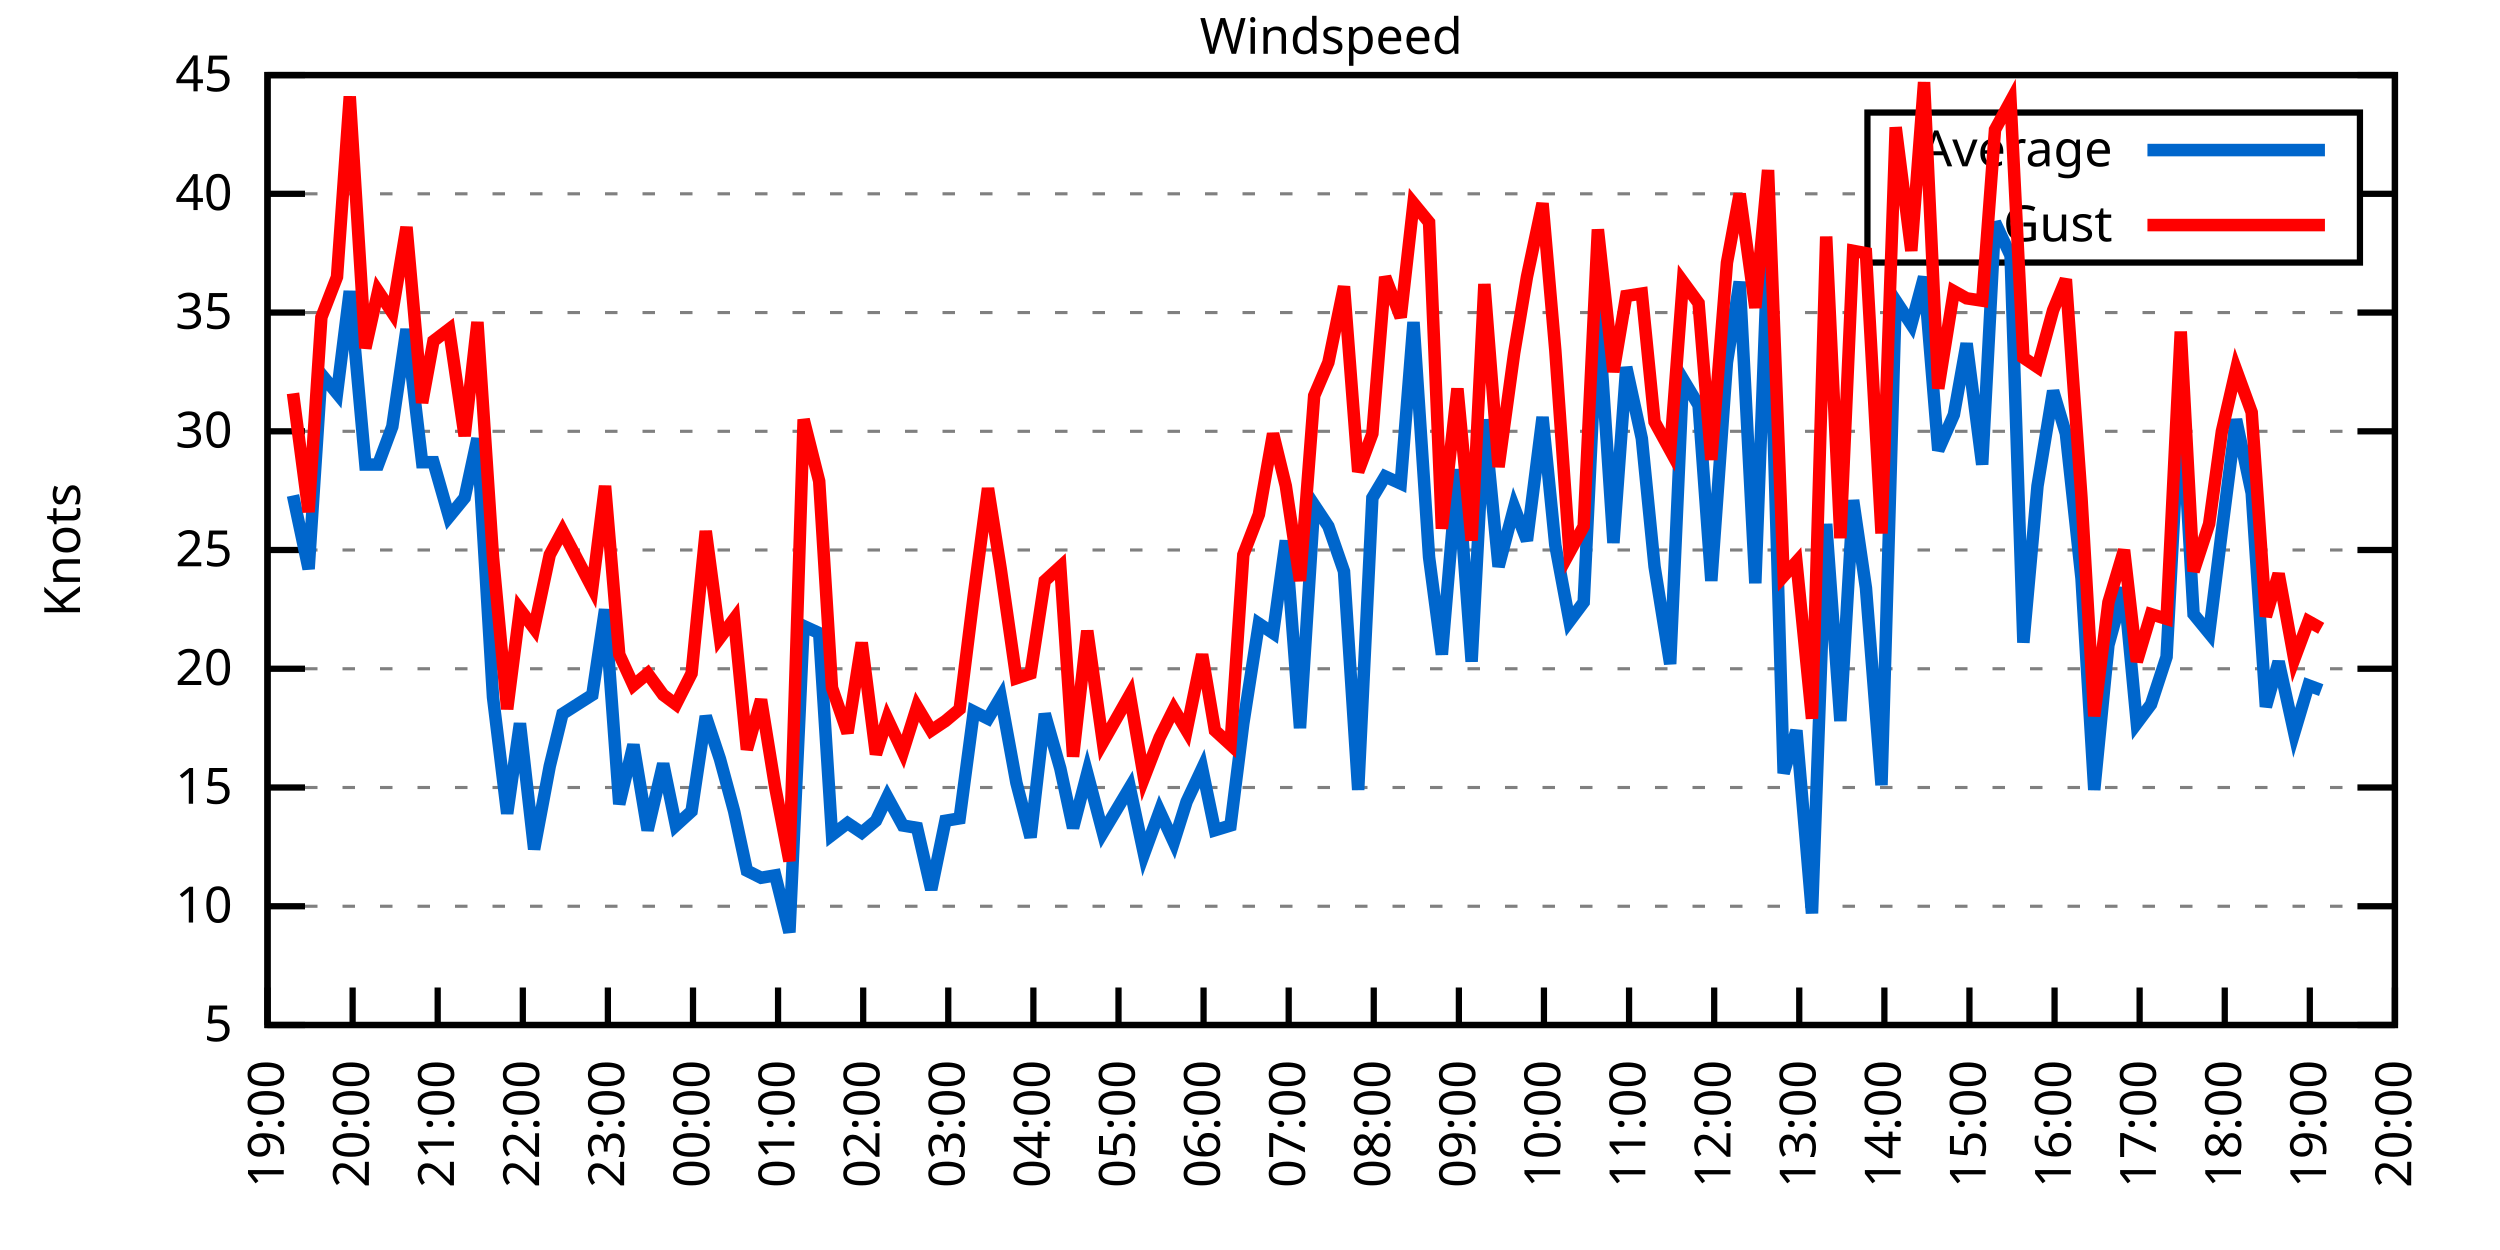
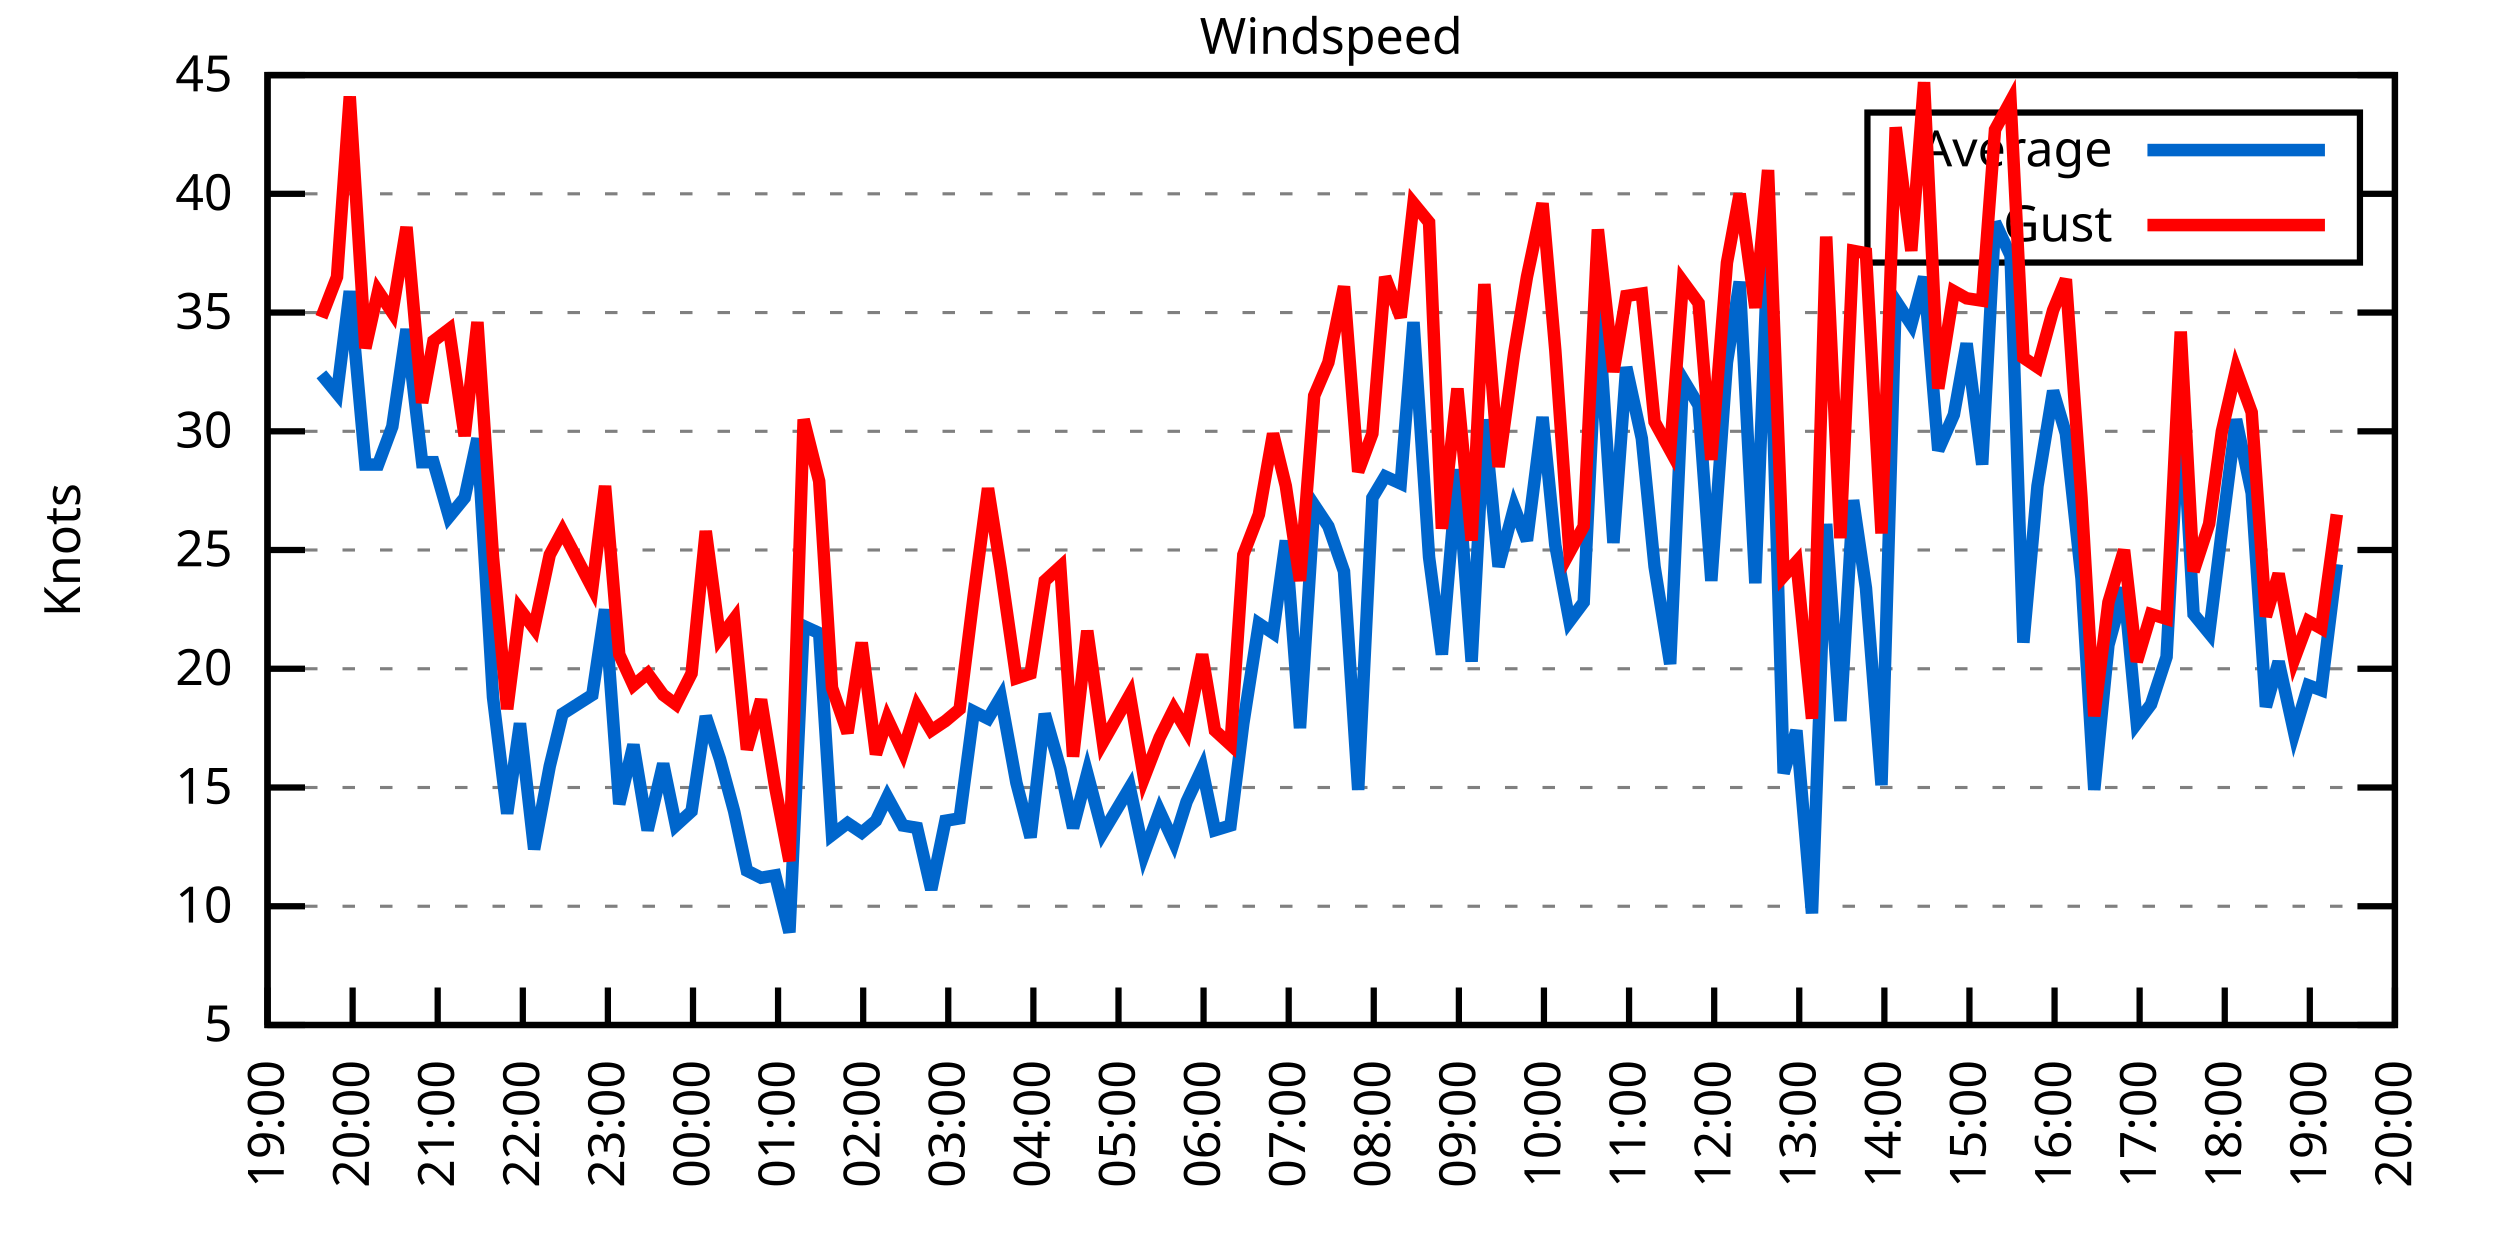
<svg xmlns="http://www.w3.org/2000/svg" xmlns:xlink="http://www.w3.org/1999/xlink" width="400" height="200" viewBox="0 0 400 200">
  <g id="gnuplot_canvas">
    <rect x="0" y="0" width="400" height="200" fill="none" />
    <defs>
      <circle id="gpDot" r="0.5" stroke-width="0.5" stroke="currentColor" />
      <path id="gpPt0" stroke-width="0.333" stroke="currentColor" d="M-1,0 h2 M0,-1 v2" />
      <path id="gpPt1" stroke-width="0.333" stroke="currentColor" d="M-1,-1 L1,1 M1,-1 L-1,1" />
      <path id="gpPt2" stroke-width="0.333" stroke="currentColor" d="M-1,0 L1,0 M0,-1 L0,1 M-1,-1 L1,1 M-1,1 L1,-1" />
      <rect id="gpPt3" stroke-width="0.333" stroke="currentColor" x="-1" y="-1" width="2" height="2" />
      <rect id="gpPt4" stroke-width="0.333" stroke="currentColor" fill="currentColor" x="-1" y="-1" width="2" height="2" />
      <circle id="gpPt5" stroke-width="0.333" stroke="currentColor" cx="0" cy="0" r="1" />
      <use xlink:href="#gpPt5" id="gpPt6" fill="currentColor" stroke="none" />
      <path id="gpPt7" stroke-width="0.333" stroke="currentColor" d="M0,-1.33 L-1.33,0.67 L1.33,0.67 z" />
      <use xlink:href="#gpPt7" id="gpPt8" fill="currentColor" stroke="none" />
      <use xlink:href="#gpPt7" id="gpPt9" stroke="currentColor" transform="rotate(180)" />
      <use xlink:href="#gpPt9" id="gpPt10" fill="currentColor" stroke="none" />
      <use xlink:href="#gpPt3" id="gpPt11" stroke="currentColor" transform="rotate(45)" />
      <use xlink:href="#gpPt11" id="gpPt12" fill="currentColor" stroke="none" />
      <path id="gpPt13" stroke-width="0.333" stroke="currentColor" d="M0,1.330 L1.265,0.411 L0.782,-1.067 L-0.782,-1.076 L-1.265,0.411 z" />
      <use xlink:href="#gpPt13" id="gpPt14" fill="currentColor" stroke="none" />
      <filter id="textbox" filterUnits="objectBoundingBox" x="0" y="0" height="1" width="1">
        <feFlood flood-color="white" flood-opacity="1" result="bgnd" />
        <feComposite in="SourceGraphic" in2="bgnd" operator="atop" />
      </filter>
      <filter id="greybox" filterUnits="objectBoundingBox" x="0" y="0" height="1" width="1">
        <feFlood flood-color="lightgrey" flood-opacity="1" result="grey" />
        <feComposite in="SourceGraphic" in2="grey" operator="atop" />
      </filter>
    </defs>
    <g fill="none" color="white" stroke="currentColor" stroke-width="1.00" stroke-linecap="butt" stroke-linejoin="miter">
</g>
    <g fill="none" color="black" stroke="currentColor" stroke-width="1.00" stroke-linecap="butt" stroke-linejoin="miter">
      <g stroke="none" shape-rendering="crispEdges">
        <polygon fill="rgb(255, 255, 255)" points="42.80,164.00 383.18,164.00 383.18,12.02 42.80,12.02 " />
      </g>
    </g>
    <g fill="none" color="black" stroke="currentColor" stroke-width="1.00" stroke-linecap="butt" stroke-linejoin="miter">
</g>
    <g fill="none" color="black" stroke="black" stroke-width="0.50" stroke-linecap="butt" stroke-linejoin="miter">
</g>
    <g fill="none" color="gray" stroke="currentColor" stroke-width="0.50" stroke-linecap="butt" stroke-linejoin="miter">
      <path stroke="gray" stroke-dasharray="2,4" class="gridline" d="M42.80,164.00 L383.19,164.00  " />
    </g>
    <g fill="none" color="gray" stroke="gray" stroke-width="1.00" stroke-linecap="butt" stroke-linejoin="miter">
</g>
    <g fill="none" color="black" stroke="currentColor" stroke-width="1.00" stroke-linecap="butt" stroke-linejoin="miter">
      <path stroke="black" d="M42.80,164.00 L48.80,164.00 M383.19,164.00 L377.19,164.00  " />
      <g transform="translate(37.20,166.60)" stroke="none" fill="black" font-family="Sans" font-size="8.00" text-anchor="end">
        <text>
          <tspan font-family="Sans"> 5</tspan>
        </text>
      </g>
    </g>
    <g fill="none" color="black" stroke="currentColor" stroke-width="1.00" stroke-linecap="butt" stroke-linejoin="miter">
</g>
    <g fill="none" color="black" stroke="black" stroke-width="0.50" stroke-linecap="butt" stroke-linejoin="miter">
</g>
    <g fill="none" color="gray" stroke="currentColor" stroke-width="0.50" stroke-linecap="butt" stroke-linejoin="miter">
      <path stroke="gray" stroke-dasharray="2,4" class="gridline" d="M42.80,145.00 L383.19,145.00  " />
    </g>
    <g fill="none" color="gray" stroke="gray" stroke-width="1.00" stroke-linecap="butt" stroke-linejoin="miter">
</g>
    <g fill="none" color="black" stroke="currentColor" stroke-width="1.00" stroke-linecap="butt" stroke-linejoin="miter">
      <path stroke="black" d="M42.80,145.00 L48.80,145.00 M383.19,145.00 L377.19,145.00  " />
      <g transform="translate(37.20,147.60)" stroke="none" fill="black" font-family="Sans" font-size="8.00" text-anchor="end">
        <text>
          <tspan font-family="Sans"> 10</tspan>
        </text>
      </g>
    </g>
    <g fill="none" color="black" stroke="currentColor" stroke-width="1.00" stroke-linecap="butt" stroke-linejoin="miter">
</g>
    <g fill="none" color="black" stroke="black" stroke-width="0.50" stroke-linecap="butt" stroke-linejoin="miter">
</g>
    <g fill="none" color="gray" stroke="currentColor" stroke-width="0.50" stroke-linecap="butt" stroke-linejoin="miter">
      <path stroke="gray" stroke-dasharray="2,4" class="gridline" d="M42.80,126.00 L383.19,126.00  " />
    </g>
    <g fill="none" color="gray" stroke="gray" stroke-width="1.00" stroke-linecap="butt" stroke-linejoin="miter">
</g>
    <g fill="none" color="black" stroke="currentColor" stroke-width="1.00" stroke-linecap="butt" stroke-linejoin="miter">
      <path stroke="black" d="M42.80,126.00 L48.80,126.00 M383.19,126.00 L377.19,126.00  " />
      <g transform="translate(37.20,128.60)" stroke="none" fill="black" font-family="Sans" font-size="8.00" text-anchor="end">
        <text>
          <tspan font-family="Sans"> 15</tspan>
        </text>
      </g>
    </g>
    <g fill="none" color="black" stroke="currentColor" stroke-width="1.00" stroke-linecap="butt" stroke-linejoin="miter">
</g>
    <g fill="none" color="black" stroke="black" stroke-width="0.50" stroke-linecap="butt" stroke-linejoin="miter">
</g>
    <g fill="none" color="gray" stroke="currentColor" stroke-width="0.50" stroke-linecap="butt" stroke-linejoin="miter">
      <path stroke="gray" stroke-dasharray="2,4" class="gridline" d="M42.80,107.00 L383.19,107.00  " />
    </g>
    <g fill="none" color="gray" stroke="gray" stroke-width="1.00" stroke-linecap="butt" stroke-linejoin="miter">
</g>
    <g fill="none" color="black" stroke="currentColor" stroke-width="1.00" stroke-linecap="butt" stroke-linejoin="miter">
      <path stroke="black" d="M42.80,107.00 L48.80,107.00 M383.19,107.00 L377.19,107.00  " />
      <g transform="translate(37.20,109.60)" stroke="none" fill="black" font-family="Sans" font-size="8.00" text-anchor="end">
        <text>
          <tspan font-family="Sans"> 20</tspan>
        </text>
      </g>
    </g>
    <g fill="none" color="black" stroke="currentColor" stroke-width="1.00" stroke-linecap="butt" stroke-linejoin="miter">
</g>
    <g fill="none" color="black" stroke="black" stroke-width="0.50" stroke-linecap="butt" stroke-linejoin="miter">
</g>
    <g fill="none" color="gray" stroke="currentColor" stroke-width="0.50" stroke-linecap="butt" stroke-linejoin="miter">
      <path stroke="gray" stroke-dasharray="2,4" class="gridline" d="M42.80,88.00 L383.19,88.00  " />
    </g>
    <g fill="none" color="gray" stroke="gray" stroke-width="1.00" stroke-linecap="butt" stroke-linejoin="miter">
</g>
    <g fill="none" color="black" stroke="currentColor" stroke-width="1.00" stroke-linecap="butt" stroke-linejoin="miter">
      <path stroke="black" d="M42.80,88.00 L48.80,88.00 M383.19,88.00 L377.19,88.00  " />
      <g transform="translate(37.20,90.60)" stroke="none" fill="black" font-family="Sans" font-size="8.00" text-anchor="end">
        <text>
          <tspan font-family="Sans"> 25</tspan>
        </text>
      </g>
    </g>
    <g fill="none" color="black" stroke="currentColor" stroke-width="1.00" stroke-linecap="butt" stroke-linejoin="miter">
</g>
    <g fill="none" color="black" stroke="black" stroke-width="0.50" stroke-linecap="butt" stroke-linejoin="miter">
</g>
    <g fill="none" color="gray" stroke="currentColor" stroke-width="0.50" stroke-linecap="butt" stroke-linejoin="miter">
      <path stroke="gray" stroke-dasharray="2,4" class="gridline" d="M42.80,69.01 L383.19,69.01  " />
    </g>
    <g fill="none" color="gray" stroke="gray" stroke-width="1.00" stroke-linecap="butt" stroke-linejoin="miter">
</g>
    <g fill="none" color="black" stroke="currentColor" stroke-width="1.00" stroke-linecap="butt" stroke-linejoin="miter">
      <path stroke="black" d="M42.80,69.01 L48.80,69.01 M383.19,69.01 L377.19,69.01  " />
      <g transform="translate(37.20,71.61)" stroke="none" fill="black" font-family="Sans" font-size="8.00" text-anchor="end">
        <text>
          <tspan font-family="Sans"> 30</tspan>
        </text>
      </g>
    </g>
    <g fill="none" color="black" stroke="currentColor" stroke-width="1.00" stroke-linecap="butt" stroke-linejoin="miter">
</g>
    <g fill="none" color="black" stroke="black" stroke-width="0.50" stroke-linecap="butt" stroke-linejoin="miter">
</g>
    <g fill="none" color="gray" stroke="currentColor" stroke-width="0.50" stroke-linecap="butt" stroke-linejoin="miter">
      <path stroke="gray" stroke-dasharray="2,4" class="gridline" d="M42.80,50.01 L383.19,50.01  " />
    </g>
    <g fill="none" color="gray" stroke="gray" stroke-width="1.00" stroke-linecap="butt" stroke-linejoin="miter">
</g>
    <g fill="none" color="black" stroke="currentColor" stroke-width="1.00" stroke-linecap="butt" stroke-linejoin="miter">
      <path stroke="black" d="M42.80,50.01 L48.80,50.01 M383.19,50.01 L377.19,50.01  " />
      <g transform="translate(37.20,52.61)" stroke="none" fill="black" font-family="Sans" font-size="8.00" text-anchor="end">
        <text>
          <tspan font-family="Sans"> 35</tspan>
        </text>
      </g>
    </g>
    <g fill="none" color="black" stroke="currentColor" stroke-width="1.00" stroke-linecap="butt" stroke-linejoin="miter">
</g>
    <g fill="none" color="black" stroke="black" stroke-width="0.50" stroke-linecap="butt" stroke-linejoin="miter">
</g>
    <g fill="none" color="gray" stroke="currentColor" stroke-width="0.50" stroke-linecap="butt" stroke-linejoin="miter">
      <path stroke="gray" stroke-dasharray="2,4" class="gridline" d="M42.80,31.01 L298.79,31.01 M377.59,31.01 L383.19,31.01  " />
    </g>
    <g fill="none" color="gray" stroke="gray" stroke-width="1.00" stroke-linecap="butt" stroke-linejoin="miter">
</g>
    <g fill="none" color="black" stroke="currentColor" stroke-width="1.00" stroke-linecap="butt" stroke-linejoin="miter">
      <path stroke="black" d="M42.80,31.01 L48.80,31.01 M383.19,31.01 L377.19,31.01  " />
      <g transform="translate(37.20,33.61)" stroke="none" fill="black" font-family="Sans" font-size="8.00" text-anchor="end">
        <text>
          <tspan font-family="Sans"> 40</tspan>
        </text>
      </g>
    </g>
    <g fill="none" color="black" stroke="currentColor" stroke-width="1.00" stroke-linecap="butt" stroke-linejoin="miter">
</g>
    <g fill="none" color="black" stroke="black" stroke-width="0.50" stroke-linecap="butt" stroke-linejoin="miter">
</g>
    <g fill="none" color="gray" stroke="currentColor" stroke-width="0.50" stroke-linecap="butt" stroke-linejoin="miter">
      <path stroke="gray" stroke-dasharray="2,4" class="gridline" d="M42.80,12.01 L383.19,12.01  " />
    </g>
    <g fill="none" color="gray" stroke="gray" stroke-width="1.00" stroke-linecap="butt" stroke-linejoin="miter">
</g>
    <g fill="none" color="black" stroke="currentColor" stroke-width="1.00" stroke-linecap="butt" stroke-linejoin="miter">
      <path stroke="black" d="M42.80,12.01 L48.80,12.01 M383.19,12.01 L377.19,12.01  " />
      <g transform="translate(37.20,14.61)" stroke="none" fill="black" font-family="Sans" font-size="8.00" text-anchor="end">
        <text>
          <tspan font-family="Sans"> 45</tspan>
        </text>
      </g>
    </g>
    <g fill="none" color="black" stroke="currentColor" stroke-width="1.00" stroke-linecap="butt" stroke-linejoin="miter">
      <path stroke="black" d="M42.80,164.00 L42.80,158.00  " />
      <g transform="translate(45.40,169.60) rotate(270.00)" stroke="none" fill="black" font-family="Sans" font-size="8.00" text-anchor="end">
        <text>
          <tspan font-family="Sans">19:00</tspan>
        </text>
      </g>
    </g>
    <g fill="none" color="black" stroke="currentColor" stroke-width="1.00" stroke-linecap="butt" stroke-linejoin="miter">
      <path stroke="black" d="M56.42,164.00 L56.42,158.00  " />
      <g transform="translate(59.02,169.60) rotate(270.00)" stroke="none" fill="black" font-family="Sans" font-size="8.00" text-anchor="end">
        <text>
          <tspan font-family="Sans">20:00</tspan>
        </text>
      </g>
    </g>
    <g fill="none" color="black" stroke="currentColor" stroke-width="1.00" stroke-linecap="butt" stroke-linejoin="miter">
      <path stroke="black" d="M70.03,164.00 L70.03,158.00  " />
      <g transform="translate(72.63,169.60) rotate(270.00)" stroke="none" fill="black" font-family="Sans" font-size="8.00" text-anchor="end">
        <text>
          <tspan font-family="Sans">21:00</tspan>
        </text>
      </g>
    </g>
    <g fill="none" color="black" stroke="currentColor" stroke-width="1.00" stroke-linecap="butt" stroke-linejoin="miter">
      <path stroke="black" d="M83.65,164.00 L83.65,158.00  " />
      <g transform="translate(86.25,169.60) rotate(270.00)" stroke="none" fill="black" font-family="Sans" font-size="8.00" text-anchor="end">
        <text>
          <tspan font-family="Sans">22:00</tspan>
        </text>
      </g>
    </g>
    <g fill="none" color="black" stroke="currentColor" stroke-width="1.00" stroke-linecap="butt" stroke-linejoin="miter">
      <path stroke="black" d="M97.26,164.00 L97.26,158.00  " />
      <g transform="translate(99.86,169.60) rotate(270.00)" stroke="none" fill="black" font-family="Sans" font-size="8.00" text-anchor="end">
        <text>
          <tspan font-family="Sans">23:00</tspan>
        </text>
      </g>
    </g>
    <g fill="none" color="black" stroke="currentColor" stroke-width="1.00" stroke-linecap="butt" stroke-linejoin="miter">
      <path stroke="black" d="M110.88,164.00 L110.88,158.00  " />
      <g transform="translate(113.48,169.60) rotate(270.00)" stroke="none" fill="black" font-family="Sans" font-size="8.00" text-anchor="end">
        <text>
          <tspan font-family="Sans">00:00</tspan>
        </text>
      </g>
    </g>
    <g fill="none" color="black" stroke="currentColor" stroke-width="1.00" stroke-linecap="butt" stroke-linejoin="miter">
      <path stroke="black" d="M124.49,164.00 L124.49,158.00  " />
      <g transform="translate(127.09,169.60) rotate(270.00)" stroke="none" fill="black" font-family="Sans" font-size="8.00" text-anchor="end">
        <text>
          <tspan font-family="Sans">01:00</tspan>
        </text>
      </g>
    </g>
    <g fill="none" color="black" stroke="currentColor" stroke-width="1.00" stroke-linecap="butt" stroke-linejoin="miter">
      <path stroke="black" d="M138.11,164.00 L138.11,158.00  " />
      <g transform="translate(140.71,169.60) rotate(270.00)" stroke="none" fill="black" font-family="Sans" font-size="8.00" text-anchor="end">
        <text>
          <tspan font-family="Sans">02:00</tspan>
        </text>
      </g>
    </g>
    <g fill="none" color="black" stroke="currentColor" stroke-width="1.00" stroke-linecap="butt" stroke-linejoin="miter">
      <path stroke="black" d="M151.72,164.00 L151.72,158.00  " />
      <g transform="translate(154.32,169.60) rotate(270.00)" stroke="none" fill="black" font-family="Sans" font-size="8.00" text-anchor="end">
        <text>
          <tspan font-family="Sans">03:00</tspan>
        </text>
      </g>
    </g>
    <g fill="none" color="black" stroke="currentColor" stroke-width="1.00" stroke-linecap="butt" stroke-linejoin="miter">
      <path stroke="black" d="M165.34,164.00 L165.34,158.00  " />
      <g transform="translate(167.94,169.60) rotate(270.00)" stroke="none" fill="black" font-family="Sans" font-size="8.00" text-anchor="end">
        <text>
          <tspan font-family="Sans">04:00</tspan>
        </text>
      </g>
    </g>
    <g fill="none" color="black" stroke="currentColor" stroke-width="1.00" stroke-linecap="butt" stroke-linejoin="miter">
      <path stroke="black" d="M178.96,164.00 L178.96,158.00  " />
      <g transform="translate(181.56,169.60) rotate(270.00)" stroke="none" fill="black" font-family="Sans" font-size="8.00" text-anchor="end">
        <text>
          <tspan font-family="Sans">05:00</tspan>
        </text>
      </g>
    </g>
    <g fill="none" color="black" stroke="currentColor" stroke-width="1.00" stroke-linecap="butt" stroke-linejoin="miter">
      <path stroke="black" d="M192.57,164.00 L192.57,158.00  " />
      <g transform="translate(195.17,169.60) rotate(270.00)" stroke="none" fill="black" font-family="Sans" font-size="8.00" text-anchor="end">
        <text>
          <tspan font-family="Sans">06:00</tspan>
        </text>
      </g>
    </g>
    <g fill="none" color="black" stroke="currentColor" stroke-width="1.00" stroke-linecap="butt" stroke-linejoin="miter">
      <path stroke="black" d="M206.19,164.00 L206.19,158.00  " />
      <g transform="translate(208.79,169.60) rotate(270.00)" stroke="none" fill="black" font-family="Sans" font-size="8.00" text-anchor="end">
        <text>
          <tspan font-family="Sans">07:00</tspan>
        </text>
      </g>
    </g>
    <g fill="none" color="black" stroke="currentColor" stroke-width="1.00" stroke-linecap="butt" stroke-linejoin="miter">
      <path stroke="black" d="M219.80,164.00 L219.80,158.00  " />
      <g transform="translate(222.40,169.60) rotate(270.00)" stroke="none" fill="black" font-family="Sans" font-size="8.00" text-anchor="end">
        <text>
          <tspan font-family="Sans">08:00</tspan>
        </text>
      </g>
    </g>
    <g fill="none" color="black" stroke="currentColor" stroke-width="1.00" stroke-linecap="butt" stroke-linejoin="miter">
      <path stroke="black" d="M233.42,164.00 L233.42,158.00  " />
      <g transform="translate(236.02,169.60) rotate(270.00)" stroke="none" fill="black" font-family="Sans" font-size="8.00" text-anchor="end">
        <text>
          <tspan font-family="Sans">09:00</tspan>
        </text>
      </g>
    </g>
    <g fill="none" color="black" stroke="currentColor" stroke-width="1.00" stroke-linecap="butt" stroke-linejoin="miter">
      <path stroke="black" d="M247.03,164.00 L247.03,158.00  " />
      <g transform="translate(249.63,169.60) rotate(270.00)" stroke="none" fill="black" font-family="Sans" font-size="8.00" text-anchor="end">
        <text>
          <tspan font-family="Sans">10:00</tspan>
        </text>
      </g>
    </g>
    <g fill="none" color="black" stroke="currentColor" stroke-width="1.00" stroke-linecap="butt" stroke-linejoin="miter">
      <path stroke="black" d="M260.65,164.00 L260.65,158.00  " />
      <g transform="translate(263.25,169.60) rotate(270.00)" stroke="none" fill="black" font-family="Sans" font-size="8.00" text-anchor="end">
        <text>
          <tspan font-family="Sans">11:00</tspan>
        </text>
      </g>
    </g>
    <g fill="none" color="black" stroke="currentColor" stroke-width="1.00" stroke-linecap="butt" stroke-linejoin="miter">
      <path stroke="black" d="M274.27,164.00 L274.27,158.00  " />
      <g transform="translate(276.87,169.60) rotate(270.00)" stroke="none" fill="black" font-family="Sans" font-size="8.00" text-anchor="end">
        <text>
          <tspan font-family="Sans">12:00</tspan>
        </text>
      </g>
    </g>
    <g fill="none" color="black" stroke="currentColor" stroke-width="1.00" stroke-linecap="butt" stroke-linejoin="miter">
      <path stroke="black" d="M287.88,164.00 L287.88,158.00  " />
      <g transform="translate(290.48,169.60) rotate(270.00)" stroke="none" fill="black" font-family="Sans" font-size="8.00" text-anchor="end">
        <text>
          <tspan font-family="Sans">13:00</tspan>
        </text>
      </g>
    </g>
    <g fill="none" color="black" stroke="currentColor" stroke-width="1.00" stroke-linecap="butt" stroke-linejoin="miter">
      <path stroke="black" d="M301.50,164.00 L301.50,158.00  " />
      <g transform="translate(304.10,169.60) rotate(270.00)" stroke="none" fill="black" font-family="Sans" font-size="8.00" text-anchor="end">
        <text>
          <tspan font-family="Sans">14:00</tspan>
        </text>
      </g>
    </g>
    <g fill="none" color="black" stroke="currentColor" stroke-width="1.00" stroke-linecap="butt" stroke-linejoin="miter">
      <path stroke="black" d="M315.11,164.00 L315.11,158.00  " />
      <g transform="translate(317.71,169.60) rotate(270.00)" stroke="none" fill="black" font-family="Sans" font-size="8.00" text-anchor="end">
        <text>
          <tspan font-family="Sans">15:00</tspan>
        </text>
      </g>
    </g>
    <g fill="none" color="black" stroke="currentColor" stroke-width="1.00" stroke-linecap="butt" stroke-linejoin="miter">
      <path stroke="black" d="M328.73,164.00 L328.73,158.00  " />
      <g transform="translate(331.33,169.60) rotate(270.00)" stroke="none" fill="black" font-family="Sans" font-size="8.00" text-anchor="end">
        <text>
          <tspan font-family="Sans">16:00</tspan>
        </text>
      </g>
    </g>
    <g fill="none" color="black" stroke="currentColor" stroke-width="1.00" stroke-linecap="butt" stroke-linejoin="miter">
      <path stroke="black" d="M342.34,164.00 L342.34,158.00  " />
      <g transform="translate(344.94,169.60) rotate(270.00)" stroke="none" fill="black" font-family="Sans" font-size="8.00" text-anchor="end">
        <text>
          <tspan font-family="Sans">17:00</tspan>
        </text>
      </g>
    </g>
    <g fill="none" color="black" stroke="currentColor" stroke-width="1.00" stroke-linecap="butt" stroke-linejoin="miter">
      <path stroke="black" d="M355.96,164.00 L355.96,158.00  " />
      <g transform="translate(358.56,169.60) rotate(270.00)" stroke="none" fill="black" font-family="Sans" font-size="8.00" text-anchor="end">
        <text>
          <tspan font-family="Sans">18:00</tspan>
        </text>
      </g>
    </g>
    <g fill="none" color="black" stroke="currentColor" stroke-width="1.00" stroke-linecap="butt" stroke-linejoin="miter">
      <path stroke="black" d="M369.57,164.00 L369.57,158.00  " />
      <g transform="translate(372.17,169.60) rotate(270.00)" stroke="none" fill="black" font-family="Sans" font-size="8.00" text-anchor="end">
        <text>
          <tspan font-family="Sans">19:00</tspan>
        </text>
      </g>
    </g>
    <g fill="none" color="black" stroke="currentColor" stroke-width="1.00" stroke-linecap="butt" stroke-linejoin="miter">
      <path stroke="black" d="M383.19,164.00 L383.19,158.00  " />
      <g transform="translate(385.79,169.60) rotate(270.00)" stroke="none" fill="black" font-family="Sans" font-size="8.00" text-anchor="end">
        <text>
          <tspan font-family="Sans">20:00</tspan>
        </text>
      </g>
    </g>
    <g fill="none" color="black" stroke="currentColor" stroke-width="1.00" stroke-linecap="butt" stroke-linejoin="miter">
</g>
    <g fill="none" color="black" stroke="currentColor" stroke-width="1.00" stroke-linecap="butt" stroke-linejoin="miter">
      <path stroke="black" d="M42.80,12.01 L42.80,164.00 L383.19,164.00 L383.19,12.01 L42.80,12.01 Z  " />
    </g>
    <g fill="none" color="black" stroke="currentColor" stroke-width="1.00" stroke-linecap="butt" stroke-linejoin="miter">
</g>
    <g fill="none" color="black" stroke="currentColor" stroke-width="1.00" stroke-linecap="butt" stroke-linejoin="miter">
      <path stroke="black" d="M298.79,42.01 L298.79,18.01 L377.59,18.01 L377.59,42.01 L298.79,42.01 Z  " />
    </g>
    <g id="Windspeed_plot_1">
      <g fill="none" color="white" stroke="black" stroke-width="2.00" stroke-linecap="butt" stroke-linejoin="miter">
</g>
      <g fill="none" color="black" stroke="currentColor" stroke-width="2.00" stroke-linecap="butt" stroke-linejoin="miter">
        <g transform="translate(337.99,26.61)" stroke="none" fill="black" font-family="Sans" font-size="8.00" text-anchor="end">
          <text>
            <tspan font-family="Sans">Average</tspan>
          </text>
        </g>
      </g>
      <g fill="none" color="black" stroke="currentColor" stroke-width="2.00" stroke-linecap="butt" stroke-linejoin="miter">
-         <path stroke="rgb(  0, 102, 204)" d="M343.59,24.01 L371.99,24.01 M46.88,79.27 L49.38,91.04 L51.42,59.89 L53.92,62.93 L55.96,46.59 L58.46,74.33   L60.50,74.33 L62.77,68.25 L65.04,52.67 L67.54,73.95 L69.35,73.95 L71.85,82.69 L74.34,79.65 L76.39,70.15   L78.88,111.56 L81.15,130.18 L83.19,115.74 L85.46,135.88 L87.96,122.58 L90.00,114.22 L94.77,111.18 L96.81,97.50   L99.08,128.66 L101.35,119.16 L103.62,132.84 L106.11,122.20 L108.15,132.08 L110.65,129.80 L112.92,114.60 L115.19,121.44   L117.46,129.80 L119.50,139.30 L121.77,140.44 L124.04,140.06 L126.31,149.18 L128.58,100.16 L131.07,101.30 L133.12,133.60   L135.61,131.70 L137.88,133.22 L140.15,131.32 L141.97,127.52 L144.46,132.08 L146.73,132.46 L149.00,142.34 L151.27,131.32   L153.54,130.94 L155.81,113.84 L158.08,114.98 L160.12,111.56 L162.62,125.24 L164.89,133.98 L167.16,114.22 L169.65,122.96   L171.69,132.46 L173.96,123.72 L176.46,133.22 L180.77,126.00 L183.04,136.64 L185.54,129.80 L187.81,134.74 L189.85,128.28   L192.34,122.96 L194.39,132.84 L196.88,132.08 L198.93,115.74 L201.42,99.78 L203.69,101.30 L205.73,86.49 L208.00,116.50   L210.27,80.79 L212.54,84.21 L215.04,91.42 L217.31,126.38 L219.58,79.65 L221.62,76.23 L224.11,77.37 L226.16,51.53   L228.65,89.14 L230.70,104.72 L233.19,75.09 L235.46,105.86 L237.50,67.11 L239.77,90.66 L242.27,81.17 L244.31,86.49   L246.81,66.73 L248.85,87.25 L251.12,99.40 L253.39,96.36 L255.66,49.25 L258.15,86.87 L260.20,58.75 L262.69,70.15   L264.73,90.66 L267.23,106.24 L269.27,60.65 L271.77,64.83 L273.81,92.94 L276.31,57.99 L278.35,45.07 L280.85,93.32   L282.89,39.37 L285.38,123.72 L287.43,116.88 L289.92,146.14 L292.19,83.83 L294.46,115.36 L296.50,80.03 L298.55,94.08   L301.04,125.62 L303.31,48.11 L305.81,51.91 L307.85,44.31 L310.12,72.05 L312.62,66.35 L314.66,54.95 L317.15,74.33   L319.20,35.57 L321.69,40.89 L323.74,102.82 L326.00,77.75 L328.50,62.55 L330.54,69.39 L333.04,92.56 L335.08,126.38   L337.35,103.20 L339.85,94.08 L341.89,115.74 L344.16,112.70 L346.65,105.10 L348.92,62.55 L350.97,98.26 L353.46,101.30   L355.50,84.97 L357.77,67.11 L360.27,78.89 L362.54,113.08 L364.58,105.86 L367.08,117.26 L369.35,109.66 L371.39,110.42    " />
+         <path stroke="rgb(  0, 102, 204)" d="M343.59,24.01 L371.99,24.01 M51.42,59.89 L53.92,62.93 L55.96,46.59 L58.46,74.33 L60.50,74.33 L62.77,68.25   L65.04,52.67 L67.54,73.95 L69.35,73.95 L71.85,82.69 L74.34,79.65 L76.39,70.15 L78.88,111.56 L81.15,130.18   L83.19,115.74 L85.46,135.88 L87.96,122.58 L90.00,114.22 L94.77,111.18 L96.81,97.50 L99.08,128.66 L101.35,119.16   L103.62,132.84 L106.11,122.20 L108.15,132.08 L110.65,129.80 L112.92,114.60 L115.19,121.44 L117.46,129.80 L119.50,139.30   L121.77,140.44 L124.04,140.06 L126.31,149.18 L128.58,100.16 L131.07,101.30 L133.12,133.60 L135.61,131.70 L137.88,133.22   L140.15,131.32 L141.97,127.52 L144.46,132.08 L146.73,132.46 L149.00,142.34 L151.27,131.32 L153.54,130.94 L155.81,113.84   L158.08,114.98 L160.12,111.56 L162.62,125.24 L164.89,133.98 L167.16,114.22 L169.65,122.96 L171.69,132.46 L173.96,123.72   L176.46,133.22 L180.77,126.00 L183.04,136.64 L185.54,129.80 L187.81,134.74 L189.85,128.28 L192.34,122.96 L194.39,132.84   L196.88,132.08 L198.93,115.74 L201.42,99.78 L203.69,101.30 L205.73,86.49 L208.00,116.50 L210.27,80.79 L212.54,84.21   L215.04,91.42 L217.31,126.38 L219.58,79.65 L221.62,76.23 L224.11,77.37 L226.16,51.53 L228.65,89.14 L230.70,104.72   L233.19,75.09 L235.46,105.86 L237.50,67.11 L239.77,90.66 L242.27,81.17 L244.31,86.49 L246.81,66.73 L248.85,87.25   L251.12,99.40 L253.39,96.36 L255.66,49.25 L258.15,86.87 L260.20,58.75 L262.69,70.15 L264.73,90.66 L267.23,106.24   L269.27,60.65 L271.77,64.83 L273.81,92.94 L276.31,57.99 L278.35,45.07 L280.85,93.32 L282.89,39.37 L285.38,123.72   L287.43,116.88 L289.92,146.14 L292.19,83.83 L294.46,115.36 L296.50,80.03 L298.55,94.08 L301.04,125.62 L303.31,48.11   L305.81,51.91 L307.85,44.31 L310.12,72.05 L312.62,66.35 L314.66,54.95 L317.15,74.33 L319.20,35.57 L321.69,40.89   L323.74,102.82 L326.00,77.75 L328.50,62.55 L330.54,69.39 L333.04,92.56 L335.08,126.38 L337.35,103.20 L339.85,94.08   L341.89,115.74 L344.16,112.70 L346.65,105.10 L348.92,62.55 L350.97,98.26 L353.46,101.30 L355.50,84.97 L357.77,67.11   L360.27,78.89 L362.54,113.08 L364.58,105.86 L367.08,117.26 L369.35,109.66 L371.39,110.42 L373.89,90.28  " />
      </g>
    </g>
    <g id="Windspeed_plot_2">
      <g fill="none" color="black" stroke="currentColor" stroke-width="2.00" stroke-linecap="butt" stroke-linejoin="miter">
        <g transform="translate(337.99,38.61)" stroke="none" fill="black" font-family="Sans" font-size="8.00" text-anchor="end">
          <text>
            <tspan font-family="Sans">Gust</tspan>
          </text>
        </g>
      </g>
      <g fill="none" color="black" stroke="currentColor" stroke-width="2.00" stroke-linecap="butt" stroke-linejoin="miter">
-         <path stroke="rgb(255,   0,   0)" d="M343.59,36.01 L371.99,36.01 M46.88,62.93 L49.38,81.93 L51.42,50.77 L53.92,44.31 L55.96,15.43 L58.46,55.71   L60.50,46.59 L62.77,50.01 L65.04,36.33 L67.54,64.45 L69.35,54.57 L71.85,52.67 L74.34,69.77 L76.39,51.53   L78.88,89.14 L81.15,113.46 L83.19,97.50 L85.46,100.54 L87.96,88.76 L90.00,84.97 L94.77,94.08 L96.81,77.75   L99.08,104.72 L101.35,109.66 L103.62,107.76 L106.11,111.18 L108.15,112.70 L110.65,107.76 L112.92,84.97 L115.19,102.06   L117.46,99.02 L119.50,119.92 L121.77,111.94 L124.04,126.00 L126.31,137.78 L128.58,67.11 L131.07,76.99 L133.12,110.04   L135.61,117.26 L137.88,102.82 L140.15,120.68 L141.97,114.98 L144.46,120.30 L146.73,113.08 L149.00,116.88 L151.27,115.36   L153.54,113.46 L155.81,95.22 L158.08,78.13 L160.12,91.04 L162.62,108.52 L164.89,107.76 L167.16,92.94 L169.65,90.66   L171.69,121.06 L173.96,100.92 L176.46,118.78 L180.77,111.18 L183.04,124.48 L185.54,118.02 L187.81,113.46 L189.85,116.88   L192.34,104.72 L194.39,116.88 L196.88,119.16 L198.93,88.76 L201.42,82.31 L203.69,69.39 L205.73,77.75 L208.00,92.94   L210.27,63.31 L212.54,57.99 L215.04,45.83 L217.31,75.47 L219.58,69.39 L221.62,44.31 L224.11,50.77 L226.16,32.53   L228.65,35.57 L230.70,84.59 L233.19,62.17 L235.46,86.49 L237.50,45.45 L239.77,74.71 L242.27,56.47 L244.31,44.31   L246.81,32.53 L248.85,56.09 L251.12,88.38 L253.39,84.21 L255.66,36.71 L258.15,59.51 L260.20,47.35 L262.69,46.97   L264.73,67.49 L267.23,72.05 L269.27,45.07 L271.77,48.49 L273.81,73.57 L276.31,42.03 L278.35,31.01 L280.85,49.25   L282.89,27.21 L285.38,92.18 L287.43,89.90 L289.92,114.98 L292.19,37.85 L294.46,86.11 L296.50,40.13 L298.55,40.51   L301.04,85.35 L303.31,20.37 L305.81,40.13 L307.85,13.15 L310.12,62.17 L312.62,46.59 L314.66,47.73 L317.15,48.11   L319.20,20.75 L321.69,16.19 L323.74,57.23 L326.00,58.75 L328.50,49.63 L330.54,44.69 L333.04,79.65 L335.08,114.60   L337.35,96.36 L339.85,88.00 L341.89,105.86 L344.16,98.26 L346.65,99.02 L348.92,53.05 L350.97,91.42 L353.46,83.83   L355.50,69.01 L357.77,59.13 L360.27,65.97 L362.54,98.64 L364.58,91.80 L367.08,105.48 L369.35,99.40 L371.39,100.54    " />
+         <path stroke="rgb(255,   0,   0)" d="M343.59,36.01 L371.99,36.01 M51.42,50.77 L53.92,44.31 L55.96,15.43 L58.46,55.71 L60.50,46.59 L62.77,50.01   L65.04,36.33 L67.54,64.45 L69.35,54.57 L71.85,52.67 L74.34,69.77 L76.39,51.53 L78.88,89.14 L81.15,113.46   L83.19,97.50 L85.46,100.54 L87.96,88.76 L90.00,84.97 L94.77,94.08 L96.81,77.75 L99.08,104.72 L101.35,109.66   L103.62,107.76 L106.11,111.18 L108.15,112.70 L110.65,107.76 L112.92,84.97 L115.19,102.06 L117.46,99.02 L119.50,119.92   L121.77,111.94 L124.04,126.00 L126.31,137.78 L128.58,67.11 L131.07,76.99 L133.12,110.04 L135.61,117.26 L137.88,102.82   L140.15,120.68 L141.97,114.98 L144.46,120.30 L146.73,113.08 L149.00,116.88 L151.27,115.36 L153.54,113.46 L155.81,95.22   L158.08,78.13 L160.12,91.04 L162.62,108.52 L164.89,107.76 L167.16,92.94 L169.65,90.66 L171.69,121.06 L173.96,100.92   L176.46,118.78 L180.77,111.18 L183.04,124.48 L185.54,118.02 L187.81,113.46 L189.85,116.88 L192.34,104.72 L194.39,116.88   L196.88,119.16 L198.93,88.76 L201.42,82.31 L203.69,69.39 L205.73,77.75 L208.00,92.94 L210.27,63.31 L212.54,57.99   L215.04,45.83 L217.31,75.47 L219.58,69.39 L221.62,44.31 L224.11,50.77 L226.16,32.53 L228.65,35.57 L230.70,84.59   L233.19,62.17 L235.46,86.49 L237.50,45.45 L239.77,74.71 L242.27,56.47 L244.31,44.31 L246.81,32.53 L248.85,56.09   L251.12,88.38 L253.39,84.21 L255.66,36.71 L258.15,59.51 L260.20,47.35 L262.69,46.97 L264.73,67.49 L267.23,72.05   L269.27,45.07 L271.77,48.49 L273.81,73.57 L276.31,42.03 L278.35,31.01 L280.85,49.25 L282.89,27.21 L285.38,92.18   L287.43,89.90 L289.92,114.98 L292.19,37.85 L294.46,86.11 L296.50,40.13 L298.55,40.51 L301.04,85.35 L303.31,20.37   L305.81,40.13 L307.85,13.15 L310.12,62.17 L312.62,46.59 L314.66,47.73 L317.15,48.11 L319.20,20.75 L321.69,16.19   L323.74,57.23 L326.00,58.75 L328.50,49.63 L330.54,44.69 L333.04,79.65 L335.08,114.60 L337.35,96.36 L339.85,88.00   L341.89,105.86 L344.16,98.26 L346.65,99.02 L348.92,53.05 L350.97,91.42 L353.46,83.83 L355.50,69.01 L357.77,59.13   L360.27,65.97 L362.54,98.64 L364.58,91.80 L367.08,105.48 L369.35,99.40 L371.39,100.54 L373.89,82.31  " />
      </g>
    </g>
    <g fill="none" color="black" stroke="currentColor" stroke-width="2.00" stroke-linecap="butt" stroke-linejoin="miter">
</g>
    <g fill="none" color="black" stroke="black" stroke-width="1.00" stroke-linecap="butt" stroke-linejoin="miter">
</g>
    <g fill="none" color="black" stroke="currentColor" stroke-width="1.00" stroke-linecap="butt" stroke-linejoin="miter">
      <path stroke="black" d="M42.80,12.01 L42.80,164.00 L383.19,164.00 L383.19,12.01 L42.80,12.01 Z  " />
      <g transform="translate(12.80,88.01) rotate(270.00)" stroke="none" fill="black" font-family="Sans" font-size="8.00" text-anchor="middle">
        <text>
          <tspan font-family="Sans">Knots</tspan>
        </text>
      </g>
    </g>
    <g fill="none" color="black" stroke="currentColor" stroke-width="1.00" stroke-linecap="butt" stroke-linejoin="miter">
</g>
    <g fill="none" color="black" stroke="currentColor" stroke-width="1.00" stroke-linecap="butt" stroke-linejoin="miter">
      <g transform="translate(212.99,8.61)" stroke="none" fill="black" font-family="Sans" font-size="8.00" text-anchor="middle">
        <text>
          <tspan font-family="Sans">Windspeed</tspan>
        </text>
      </g>
    </g>
    <g fill="none" color="black" stroke="currentColor" stroke-width="1.00" stroke-linecap="butt" stroke-linejoin="miter">
</g>
  </g>
</svg>
